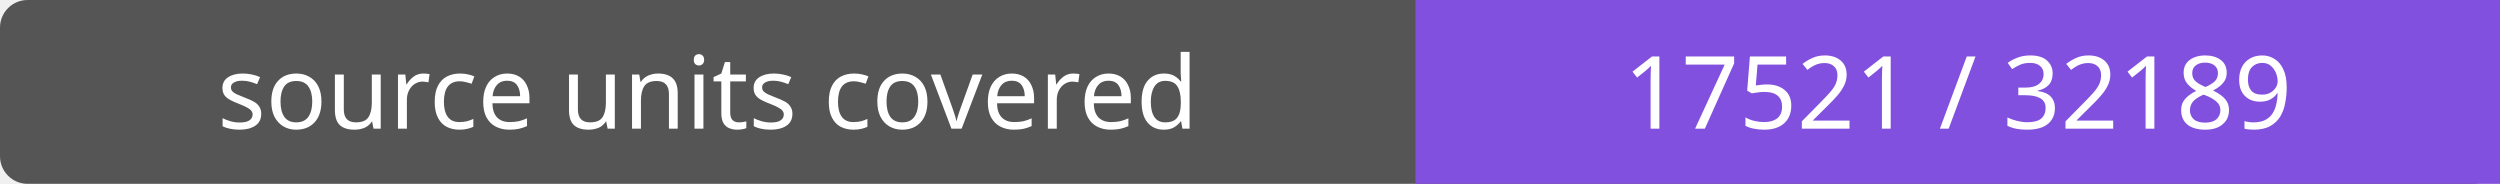
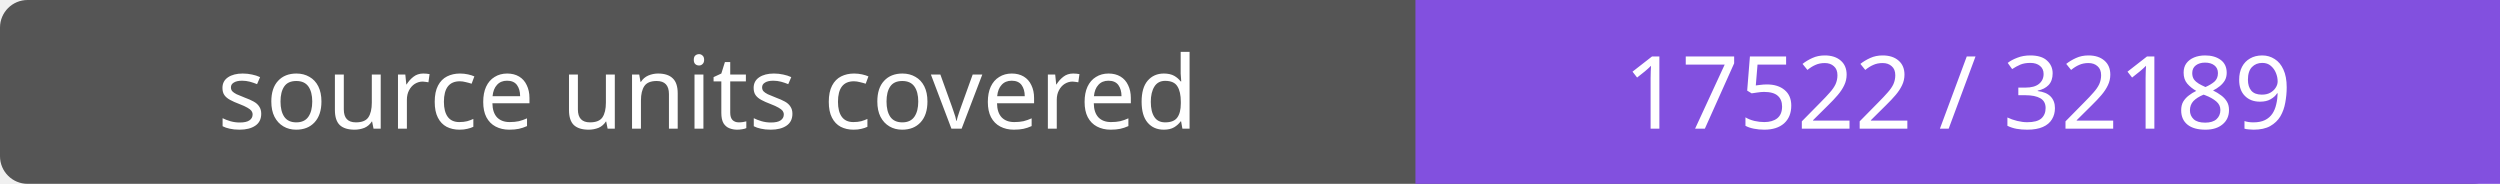
- <svg xmlns="http://www.w3.org/2000/svg" width="272" height="20" role="img" aria-label="source units covered: 17521 / 32189">
+ <svg xmlns="http://www.w3.org/2000/svg" width="272" height="20" role="img" aria-label="source units covered: 17522 / 32189">
  <rect width="272" height="20" rx="3" fill="#555" />
  <path fill="#8250df" d="M154 0h118v20H154z" />
  <g fill="#fff" text-anchor="middle" font-family="Verdana,sans-serif" font-size="11">
    <text x="77.0" y="14">source units covered</text>
-     <text x="213.0" y="14">17521 / 32189</text>
+     <text x="213.0" y="14">17522 / 32189</text>
  </g>
</svg>
